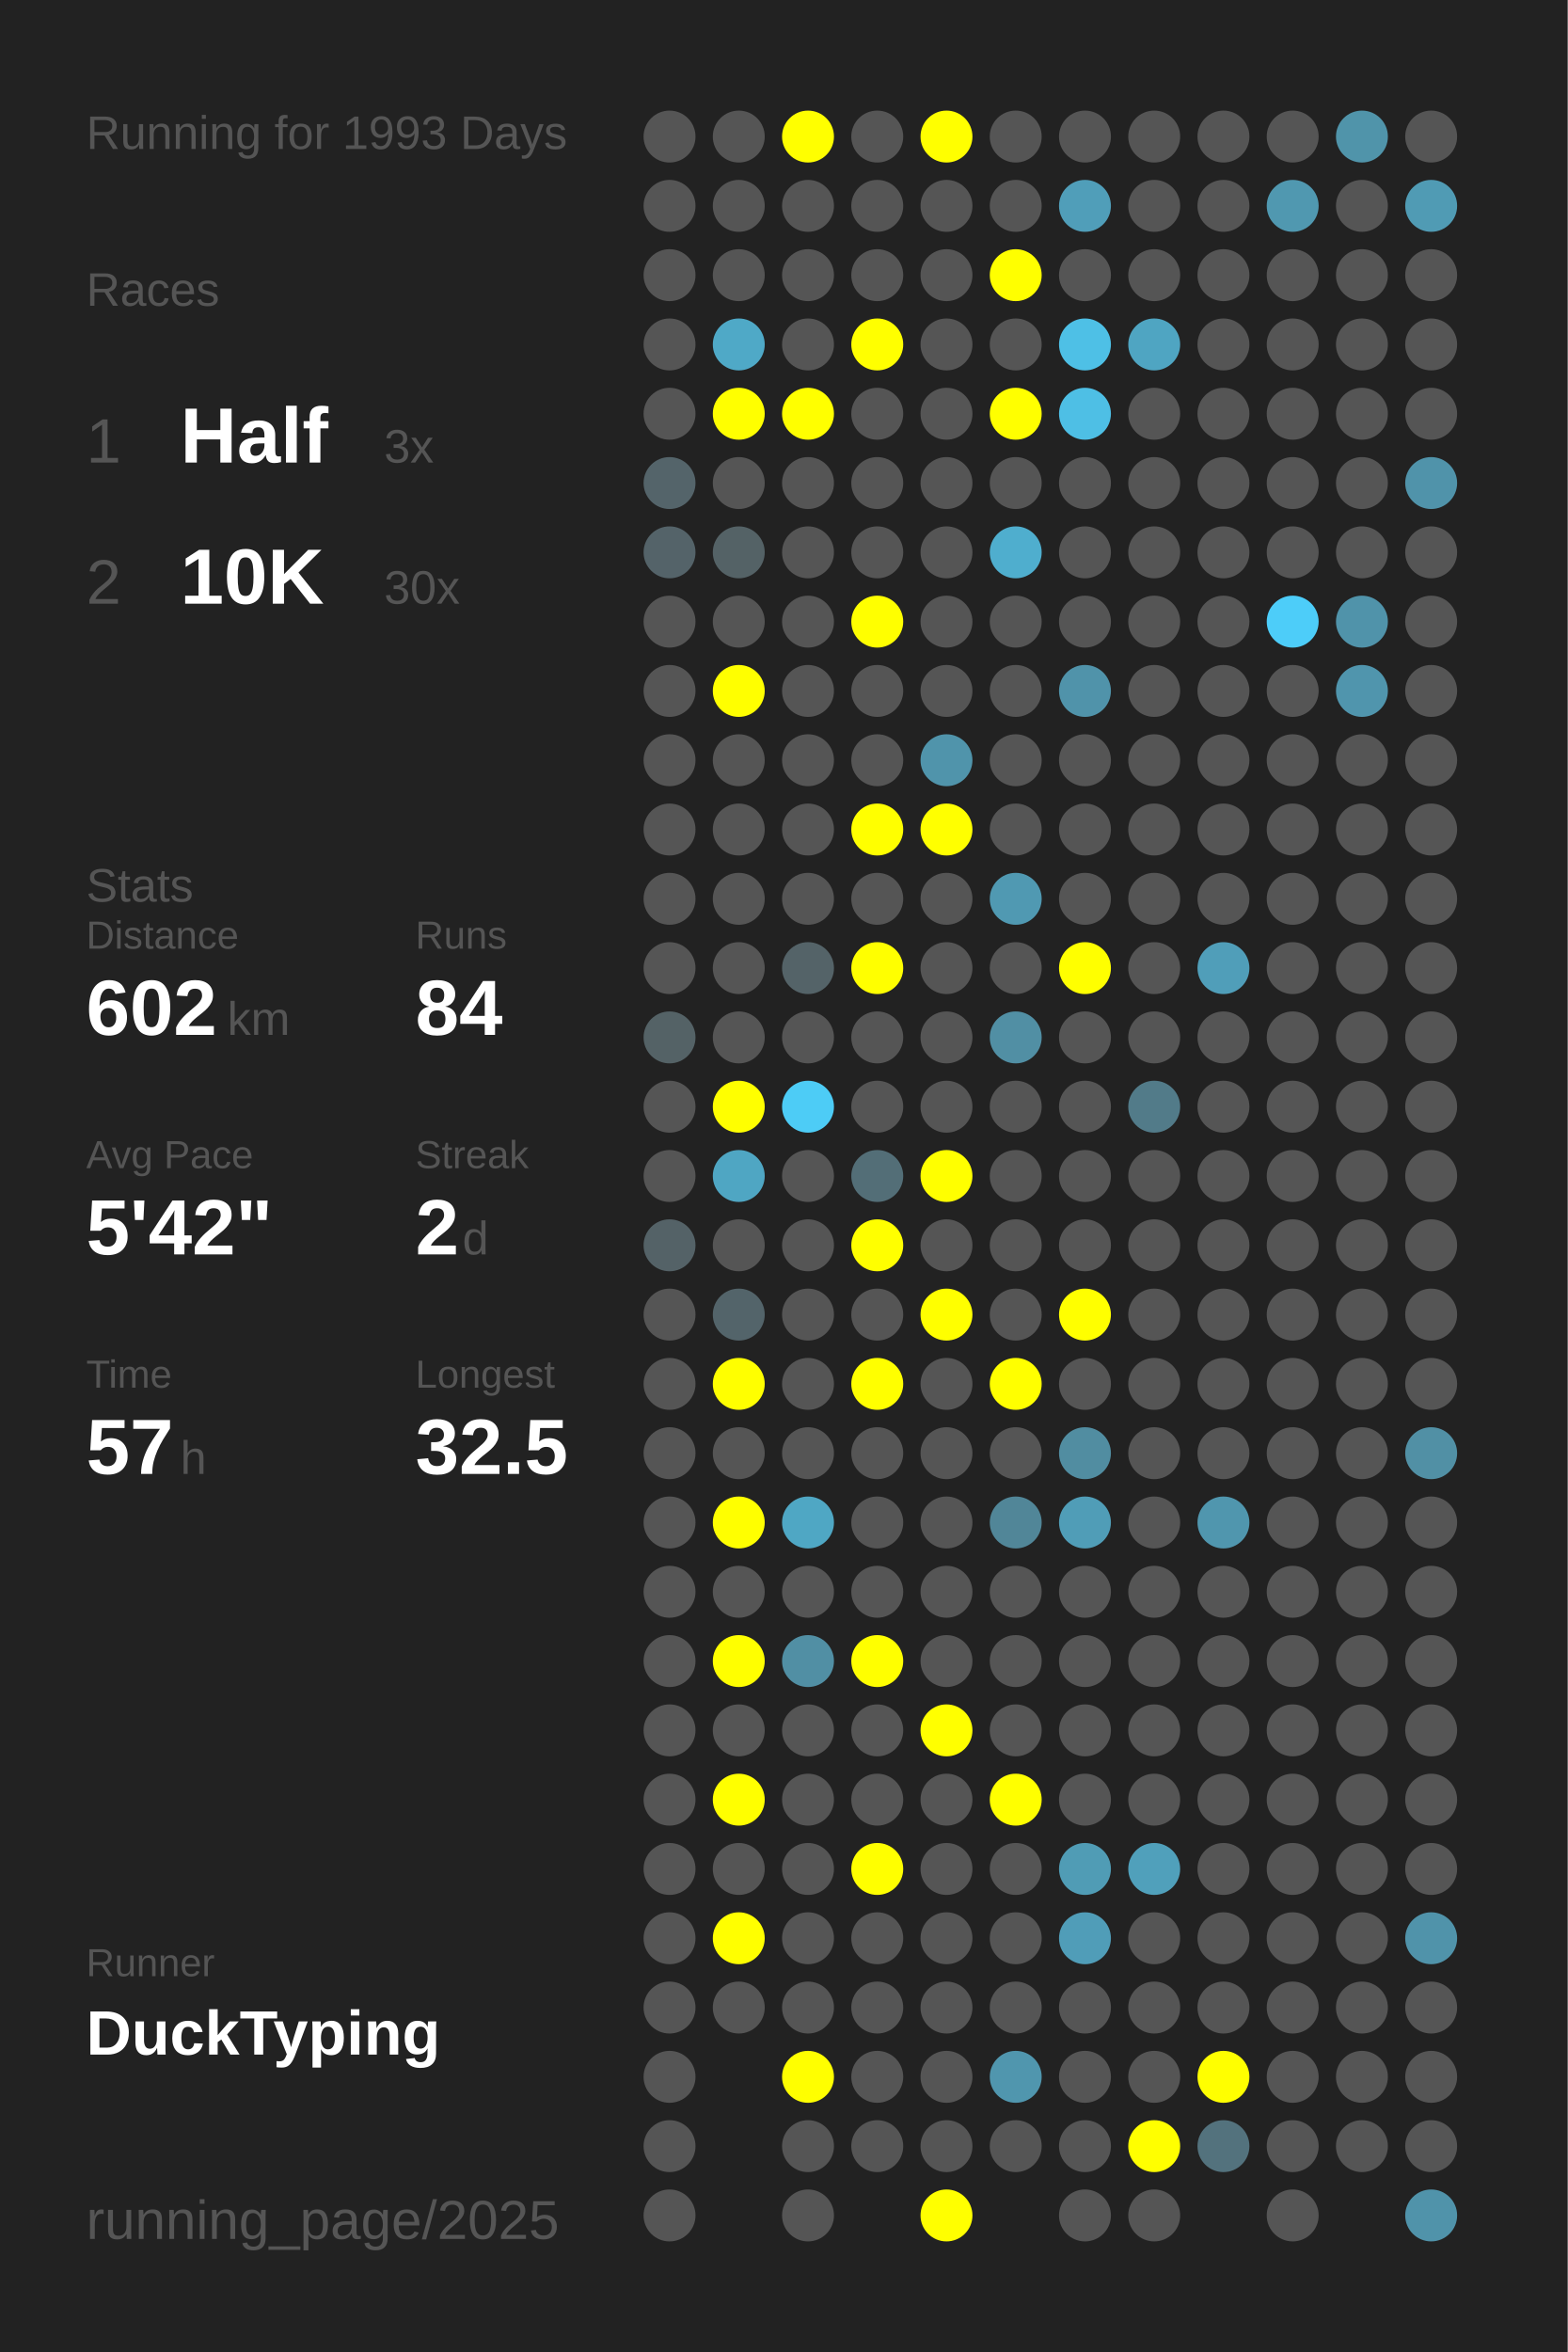
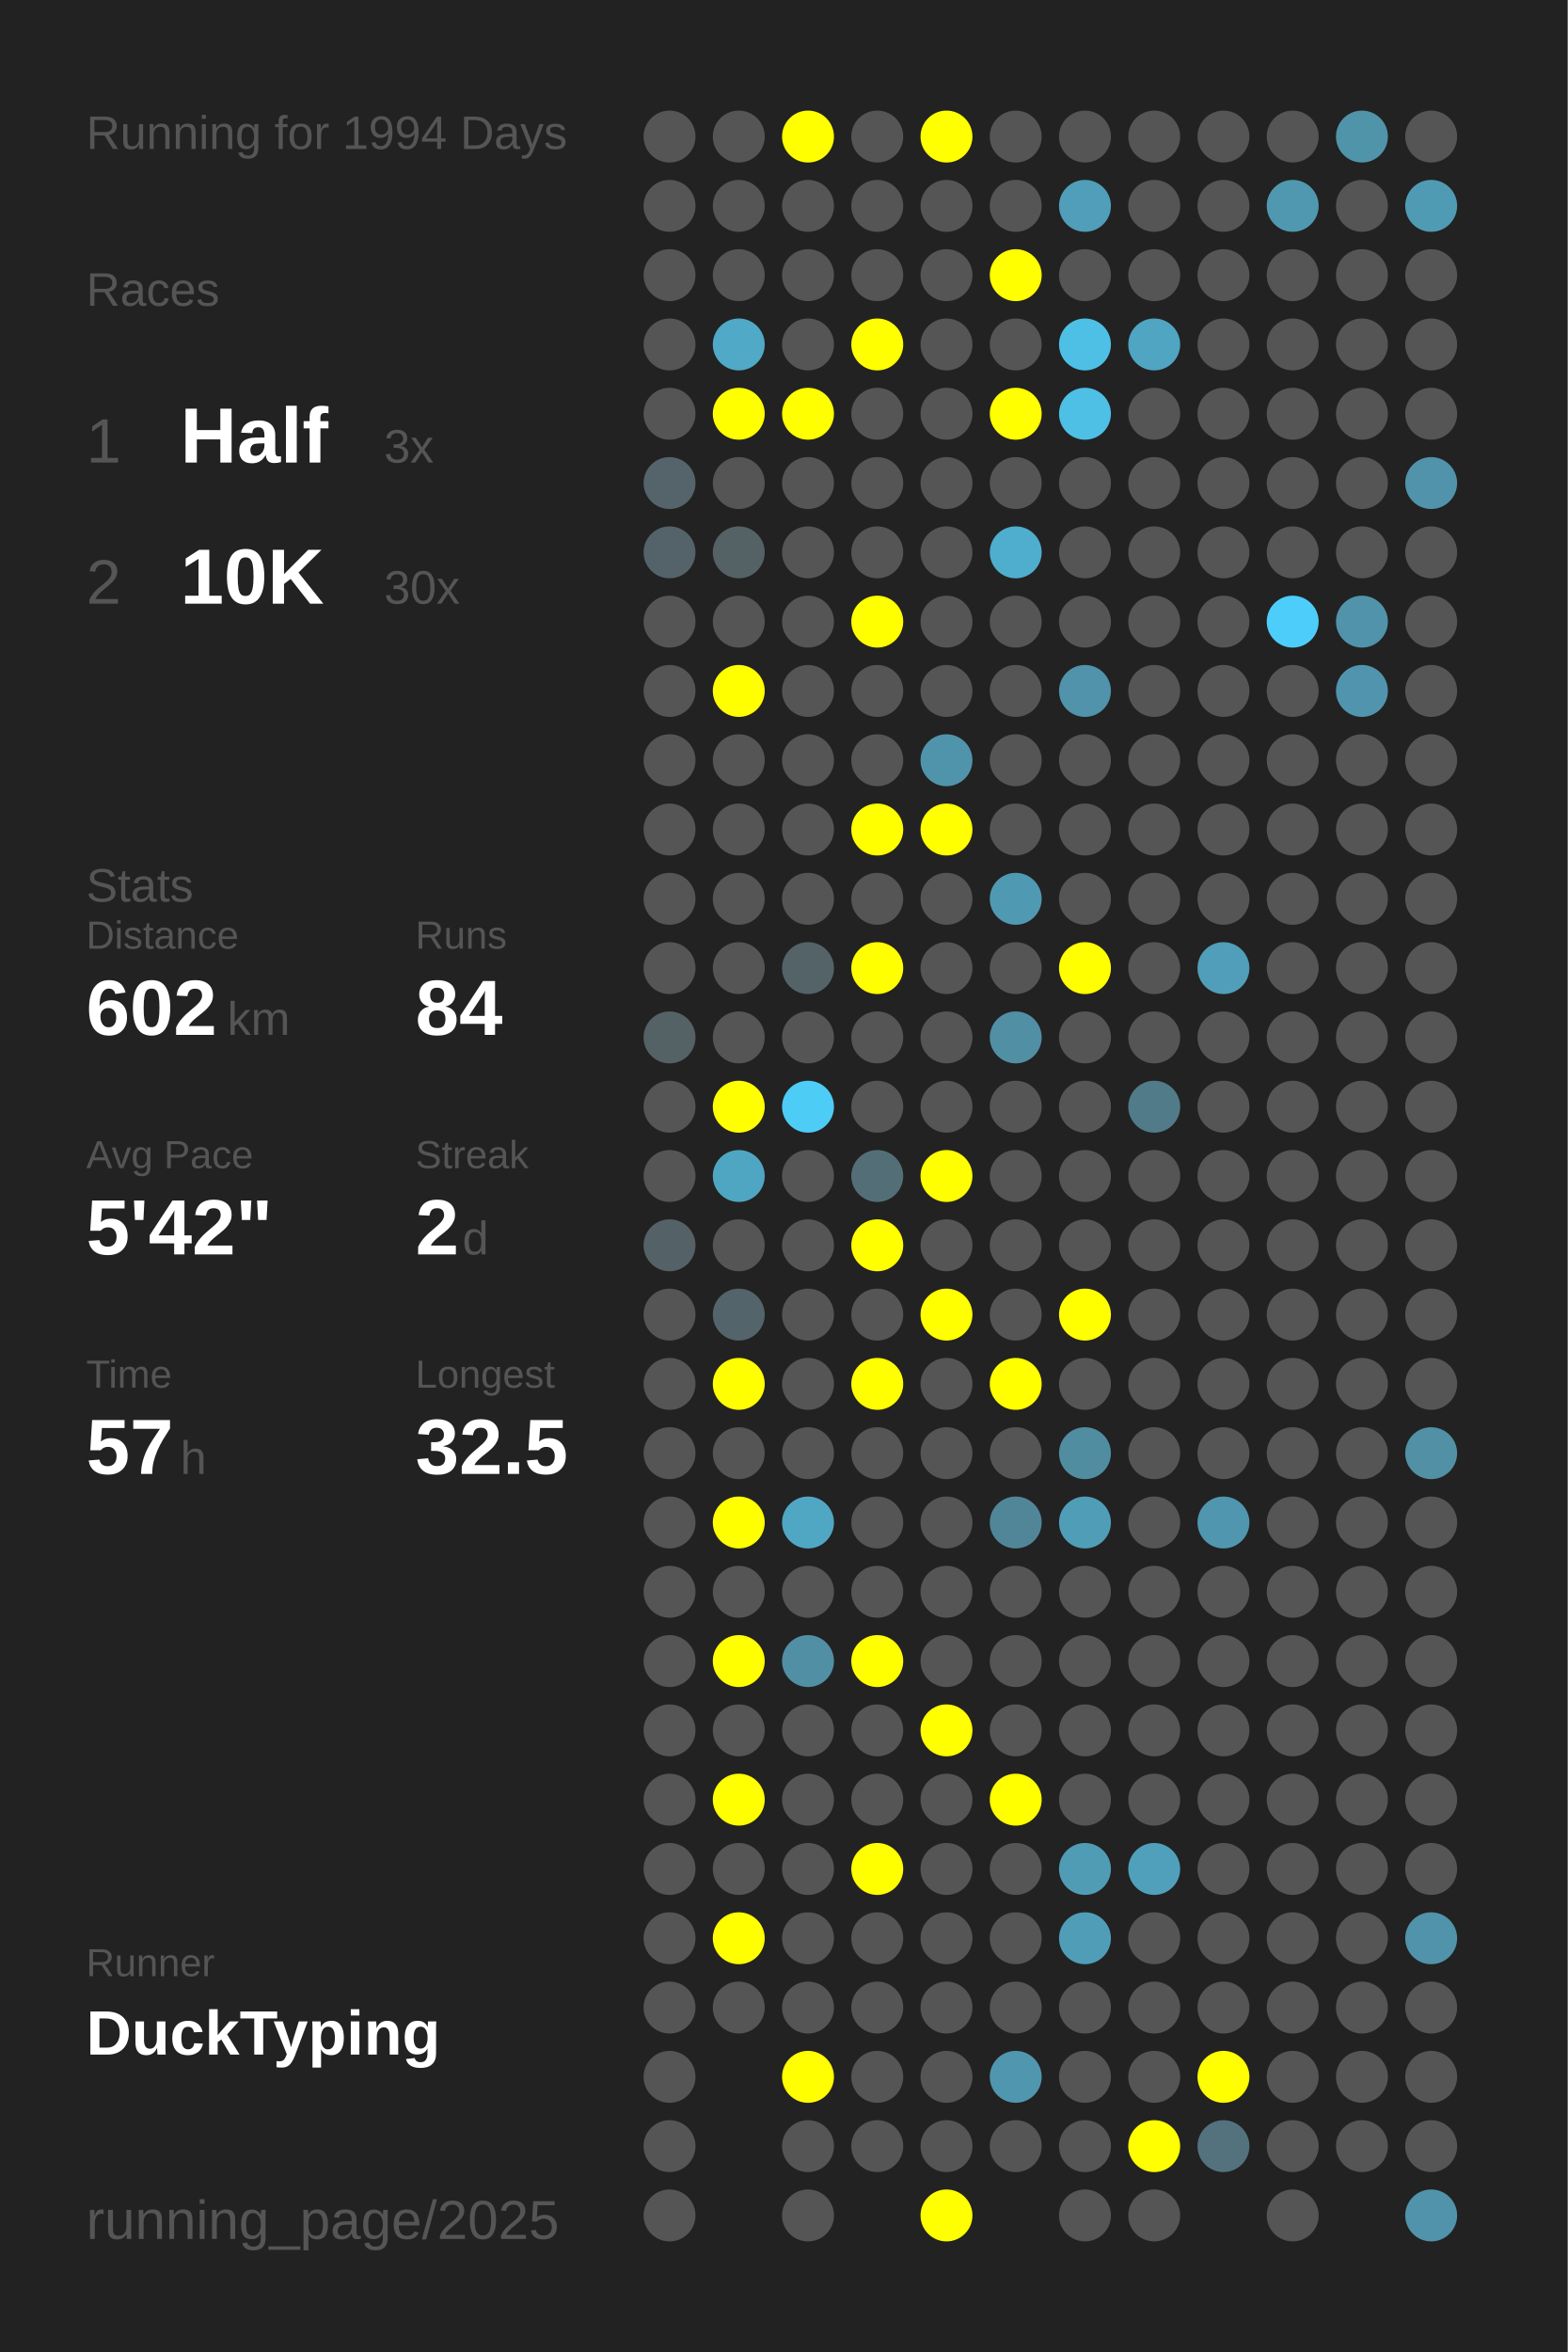
<svg xmlns="http://www.w3.org/2000/svg" baseProfile="full" height="300mm" version="1.1" viewBox="0,0,200,300" width="200mm">
  <defs />
  <rect fill="#222222" height="300" width="200" x="0" y="0" />
-   <text fill="#555555" style="font-size:6px; font-family:Arial;" x="11" y="19">Running for 1993 Days</text>
+   <text fill="#555555" style="font-size:6px; font-family:Arial;" x="11" y="19">Running for 1994 Days</text>
  <text fill="#555555" style="font-size:6px; font-family:Arial;" x="11" y="39">Races</text>
  <text fill="#555555" style="font-size:8px; font-family:Arial;" x="11" y="59">1</text>
  <text fill="#FFFFFF" style="font-size:10px; font-family:Arial; font-weight:bold;" x="23" y="59">Half</text>
  <text fill="#555555" style="font-size:6px; font-family:Arial;" x="49" y="59">3x</text>
  <text fill="#555555" style="font-size:8px; font-family:Arial;" x="11" y="77">2</text>
  <text fill="#FFFFFF" style="font-size:10px; font-family:Arial; font-weight:bold;" x="23" y="77">10K</text>
  <text fill="#555555" style="font-size:6px; font-family:Arial;" x="49" y="77">30x</text>
  <text fill="#555555" style="font-size:6px; font-family:Arial;" x="11" y="115">Stats</text>
  <text fill="#555555" style="font-size:5px; font-family:Arial;" x="11" y="121">Distance</text>
  <text fill="#FFFFFF" style="font-size:10px; font-family:Arial; font-weight:bold;" x="11" y="132">602</text>
  <text fill="#555555" style="font-size:6px; font-family:Arial;" x="29" y="132">km</text>
  <text fill="#555555" style="font-size:5px; font-family:Arial;" x="53" y="121">Runs</text>
  <text fill="#FFFFFF" style="font-size:10px; font-family:Arial; font-weight:bold;" x="53" y="132">84</text>
  <text fill="#555555" style="font-size:5px; font-family:Arial;" x="11" y="149">Avg Pace</text>
  <text fill="#FFFFFF" style="font-size:10px; font-family:Arial; font-weight:bold;" x="11" y="160">5'42"</text>
  <text fill="#555555" style="font-size:5px; font-family:Arial;" x="53" y="149">Streak</text>
  <text fill="#FFFFFF" style="font-size:10px; font-family:Arial; font-weight:bold;" x="53" y="160">2</text>
  <text fill="#555555" style="font-size:6px; font-family:Arial;" x="59" y="160">d</text>
  <text fill="#555555" style="font-size:5px; font-family:Arial;" x="11" y="177">Time</text>
  <text fill="#FFFFFF" style="font-size:10px; font-family:Arial; font-weight:bold;" x="11" y="188">57</text>
  <text fill="#555555" style="font-size:6px; font-family:Arial;" x="23" y="188">h</text>
  <text fill="#555555" style="font-size:5px; font-family:Arial;" x="53" y="177">Longest</text>
  <text fill="#FFFFFF" style="font-size:10px; font-family:Arial; font-weight:bold;" x="53" y="188">32.5</text>
  <text fill="#555555" style="font-size:5px; font-family:Arial;" x="11" y="252.065">Runner</text>
  <text fill="#FFFFFF" style="font-size:8px; font-family:Arial; font-weight:bold;" x="11" y="262.065">DuckTyping</text>
  <text fill="#555555" style="font-size:7px; font-family:Arial;" x="11" y="285.581">running_page/2025</text>
  <circle cx="85.417" cy="17.419" fill="#555555" r="3.312" />
  <circle cx="85.417" cy="26.258" fill="#555555" r="3.312" />
  <circle cx="85.417" cy="35.097" fill="#555555" r="3.312" />
  <circle cx="85.417" cy="43.935" fill="#555555" r="3.312" />
  <circle cx="85.417" cy="52.774" fill="#555555" r="3.312" />
  <circle cx="85.417" cy="61.613" fill="#54646a" r="3.312" />
  <circle cx="85.417" cy="70.452" fill="#546369" r="3.312" />
  <circle cx="85.417" cy="79.29" fill="#555555" r="3.312" />
  <circle cx="85.417" cy="88.129" fill="#555555" r="3.312" />
  <circle cx="85.417" cy="96.968" fill="#555555" r="3.312" />
  <circle cx="85.417" cy="105.806" fill="#555555" r="3.312" />
  <circle cx="85.417" cy="114.645" fill="#555555" r="3.312" />
  <circle cx="85.417" cy="123.484" fill="#555555" r="3.312" />
  <circle cx="85.417" cy="132.323" fill="#546266" r="3.312" />
  <circle cx="85.417" cy="141.161" fill="#555555" r="3.312" />
  <circle cx="85.417" cy="150" fill="#555555" r="3.312" />
  <circle cx="85.417" cy="158.839" fill="#546267" r="3.312" />
  <circle cx="85.417" cy="167.677" fill="#555555" r="3.312" />
  <circle cx="85.417" cy="176.516" fill="#555555" r="3.312" />
  <circle cx="85.417" cy="185.355" fill="#555555" r="3.312" />
  <circle cx="85.417" cy="194.194" fill="#555555" r="3.312" />
  <circle cx="85.417" cy="203.032" fill="#555555" r="3.312" />
  <circle cx="85.417" cy="211.871" fill="#555555" r="3.312" />
  <circle cx="85.417" cy="220.71" fill="#555555" r="3.312" />
  <circle cx="85.417" cy="229.548" fill="#555555" r="3.312" />
  <circle cx="85.417" cy="238.387" fill="#555555" r="3.312" />
  <circle cx="85.417" cy="247.226" fill="#555555" r="3.312" />
  <circle cx="85.417" cy="256.065" fill="#555555" r="3.312" />
  <circle cx="85.417" cy="264.903" fill="#555555" r="3.312" />
  <circle cx="85.417" cy="273.742" fill="#555555" r="3.312" />
  <circle cx="85.417" cy="282.581" fill="#555555" r="3.312" />
  <circle cx="94.25" cy="17.419" fill="#555555" r="3.312" />
  <circle cx="94.25" cy="26.258" fill="#555555" r="3.312" />
  <circle cx="94.25" cy="35.097" fill="#555555" r="3.312" />
  <circle cx="94.25" cy="43.935" fill="#4fa9c7" r="3.312" />
  <circle cx="94.25" cy="52.774" fill="#FFFF00" r="3.312" />
  <circle cx="94.25" cy="61.613" fill="#555555" r="3.312" />
  <circle cx="94.25" cy="70.452" fill="#546266" r="3.312" />
  <circle cx="94.25" cy="79.29" fill="#555555" r="3.312" />
  <circle cx="94.25" cy="88.129" fill="#FFFF00" r="3.312" />
  <circle cx="94.25" cy="96.968" fill="#555555" r="3.312" />
  <circle cx="94.25" cy="105.806" fill="#555555" r="3.312" />
  <circle cx="94.25" cy="114.645" fill="#555555" r="3.312" />
  <circle cx="94.25" cy="123.484" fill="#555555" r="3.312" />
  <circle cx="94.25" cy="132.323" fill="#555555" r="3.312" />
  <circle cx="94.25" cy="141.161" fill="#FFFF00" r="3.312" />
  <circle cx="94.25" cy="150" fill="#4fa6c3" r="3.312" />
  <circle cx="94.25" cy="158.839" fill="#555555" r="3.312" />
  <circle cx="94.25" cy="167.677" fill="#53646a" r="3.312" />
  <circle cx="94.25" cy="176.516" fill="#FFFF00" r="3.312" />
  <circle cx="94.25" cy="185.355" fill="#555555" r="3.312" />
  <circle cx="94.25" cy="194.194" fill="#FFFF00" r="3.312" />
  <circle cx="94.25" cy="203.032" fill="#555555" r="3.312" />
  <circle cx="94.25" cy="211.871" fill="#FFFF00" r="3.312" />
  <circle cx="94.25" cy="220.71" fill="#555555" r="3.312" />
  <circle cx="94.25" cy="229.548" fill="#FFFF00" r="3.312" />
  <circle cx="94.25" cy="238.387" fill="#555555" r="3.312" />
  <circle cx="94.25" cy="247.226" fill="#FFFF00" r="3.312" />
  <circle cx="94.25" cy="256.065" fill="#555555" r="3.312" />
  <circle cx="103.083" cy="17.419" fill="#FFFF00" r="3.312" />
  <circle cx="103.083" cy="26.258" fill="#555555" r="3.312" />
  <circle cx="103.083" cy="35.097" fill="#555555" r="3.312" />
  <circle cx="103.083" cy="43.935" fill="#555555" r="3.312" />
  <circle cx="103.083" cy="52.774" fill="#FFFF00" r="3.312" />
  <circle cx="103.083" cy="61.613" fill="#555555" r="3.312" />
  <circle cx="103.083" cy="70.452" fill="#555555" r="3.312" />
  <circle cx="103.083" cy="79.29" fill="#555555" r="3.312" />
  <circle cx="103.083" cy="88.129" fill="#555555" r="3.312" />
  <circle cx="103.083" cy="96.968" fill="#555555" r="3.312" />
  <circle cx="103.083" cy="105.806" fill="#555555" r="3.312" />
  <circle cx="103.083" cy="114.645" fill="#555555" r="3.312" />
  <circle cx="103.083" cy="123.484" fill="#546368" r="3.312" />
  <circle cx="103.083" cy="132.323" fill="#555555" r="3.312" />
  <circle cx="103.083" cy="141.161" fill="#4dccf6" r="3.312" />
  <circle cx="103.083" cy="150" fill="#555555" r="3.312" />
  <circle cx="103.083" cy="158.839" fill="#555555" r="3.312" />
  <circle cx="103.083" cy="167.677" fill="#555555" r="3.312" />
  <circle cx="103.083" cy="176.516" fill="#555555" r="3.312" />
  <circle cx="103.083" cy="185.355" fill="#555555" r="3.312" />
  <circle cx="103.083" cy="194.194" fill="#4fa7c4" r="3.312" />
  <circle cx="103.083" cy="203.032" fill="#555555" r="3.312" />
  <circle cx="103.083" cy="211.871" fill="#518fa4" r="3.312" />
  <circle cx="103.083" cy="220.71" fill="#555555" r="3.312" />
  <circle cx="103.083" cy="229.548" fill="#555555" r="3.312" />
  <circle cx="103.083" cy="238.387" fill="#555555" r="3.312" />
  <circle cx="103.083" cy="247.226" fill="#555555" r="3.312" />
  <circle cx="103.083" cy="256.065" fill="#555555" r="3.312" />
  <circle cx="103.083" cy="264.903" fill="#FFFF00" r="3.312" />
  <circle cx="103.083" cy="273.742" fill="#555555" r="3.312" />
  <circle cx="103.083" cy="282.581" fill="#555555" r="3.312" />
  <circle cx="111.917" cy="17.419" fill="#555555" r="3.312" />
  <circle cx="111.917" cy="26.258" fill="#555555" r="3.312" />
  <circle cx="111.917" cy="35.097" fill="#555555" r="3.312" />
  <circle cx="111.917" cy="43.935" fill="#FFFF00" r="3.312" />
  <circle cx="111.917" cy="52.774" fill="#555555" r="3.312" />
  <circle cx="111.917" cy="61.613" fill="#555555" r="3.312" />
  <circle cx="111.917" cy="70.452" fill="#555555" r="3.312" />
  <circle cx="111.917" cy="79.29" fill="#FFFF00" r="3.312" />
  <circle cx="111.917" cy="88.129" fill="#555555" r="3.312" />
  <circle cx="111.917" cy="96.968" fill="#555555" r="3.312" />
  <circle cx="111.917" cy="105.806" fill="#FFFF00" r="3.312" />
  <circle cx="111.917" cy="114.645" fill="#555555" r="3.312" />
  <circle cx="111.917" cy="123.484" fill="#FFFF00" r="3.312" />
  <circle cx="111.917" cy="132.323" fill="#555555" r="3.312" />
  <circle cx="111.917" cy="141.161" fill="#555555" r="3.312" />
  <circle cx="111.917" cy="150" fill="#536e77" r="3.312" />
  <circle cx="111.917" cy="158.839" fill="#FFFF00" r="3.312" />
  <circle cx="111.917" cy="167.677" fill="#555555" r="3.312" />
  <circle cx="111.917" cy="176.516" fill="#FFFF00" r="3.312" />
  <circle cx="111.917" cy="185.355" fill="#555555" r="3.312" />
  <circle cx="111.917" cy="194.194" fill="#555555" r="3.312" />
  <circle cx="111.917" cy="203.032" fill="#555555" r="3.312" />
  <circle cx="111.917" cy="211.871" fill="#FFFF00" r="3.312" />
  <circle cx="111.917" cy="220.71" fill="#555555" r="3.312" />
  <circle cx="111.917" cy="229.548" fill="#555555" r="3.312" />
  <circle cx="111.917" cy="238.387" fill="#FFFF00" r="3.312" />
  <circle cx="111.917" cy="247.226" fill="#555555" r="3.312" />
  <circle cx="111.917" cy="256.065" fill="#555555" r="3.312" />
  <circle cx="111.917" cy="264.903" fill="#555555" r="3.312" />
  <circle cx="111.917" cy="273.742" fill="#555555" r="3.312" />
  <circle cx="120.75" cy="17.419" fill="#FFFF00" r="3.312" />
  <circle cx="120.75" cy="26.258" fill="#555555" r="3.312" />
  <circle cx="120.75" cy="35.097" fill="#555555" r="3.312" />
  <circle cx="120.75" cy="43.935" fill="#555555" r="3.312" />
  <circle cx="120.75" cy="52.774" fill="#555555" r="3.312" />
  <circle cx="120.75" cy="61.613" fill="#555555" r="3.312" />
  <circle cx="120.75" cy="70.452" fill="#555555" r="3.312" />
  <circle cx="120.75" cy="79.29" fill="#555555" r="3.312" />
  <circle cx="120.75" cy="88.129" fill="#555555" r="3.312" />
  <circle cx="120.75" cy="96.968" fill="#5094ab" r="3.312" />
  <circle cx="120.75" cy="105.806" fill="#FFFF00" r="3.312" />
  <circle cx="120.75" cy="114.645" fill="#555555" r="3.312" />
  <circle cx="120.75" cy="123.484" fill="#555555" r="3.312" />
  <circle cx="120.75" cy="132.323" fill="#555555" r="3.312" />
  <circle cx="120.75" cy="141.161" fill="#555555" r="3.312" />
  <circle cx="120.75" cy="150" fill="#FFFF00" r="3.312" />
  <circle cx="120.75" cy="158.839" fill="#555555" r="3.312" />
  <circle cx="120.75" cy="167.677" fill="#FFFF00" r="3.312" />
  <circle cx="120.75" cy="176.516" fill="#555555" r="3.312" />
  <circle cx="120.75" cy="185.355" fill="#555555" r="3.312" />
  <circle cx="120.75" cy="194.194" fill="#555555" r="3.312" />
  <circle cx="120.75" cy="203.032" fill="#555555" r="3.312" />
  <circle cx="120.75" cy="211.871" fill="#555555" r="3.312" />
  <circle cx="120.75" cy="220.71" fill="#FFFF00" r="3.312" />
  <circle cx="120.75" cy="229.548" fill="#555555" r="3.312" />
  <circle cx="120.75" cy="238.387" fill="#555555" r="3.312" />
  <circle cx="120.75" cy="247.226" fill="#555555" r="3.312" />
  <circle cx="120.75" cy="256.065" fill="#555555" r="3.312" />
  <circle cx="120.75" cy="264.903" fill="#555555" r="3.312" />
  <circle cx="120.75" cy="273.742" fill="#555555" r="3.312" />
  <circle cx="120.75" cy="282.581" fill="#FFFF00" r="3.312" />
  <circle cx="129.583" cy="17.419" fill="#555555" r="3.312" />
  <circle cx="129.583" cy="26.258" fill="#555555" r="3.312" />
  <circle cx="129.583" cy="35.097" fill="#FFFF00" r="3.312" />
  <circle cx="129.583" cy="43.935" fill="#555555" r="3.312" />
  <circle cx="129.583" cy="52.774" fill="#FFFF00" r="3.312" />
  <circle cx="129.583" cy="61.613" fill="#555555" r="3.312" />
  <circle cx="129.583" cy="70.452" fill="#4faece" r="3.312" />
  <circle cx="129.583" cy="79.29" fill="#555555" r="3.312" />
  <circle cx="129.583" cy="88.129" fill="#555555" r="3.312" />
  <circle cx="129.583" cy="96.968" fill="#555555" r="3.312" />
  <circle cx="129.583" cy="105.806" fill="#555555" r="3.312" />
  <circle cx="129.583" cy="114.645" fill="#5099b2" r="3.312" />
  <circle cx="129.583" cy="123.484" fill="#555555" r="3.312" />
  <circle cx="129.583" cy="132.323" fill="#518fa4" r="3.312" />
  <circle cx="129.583" cy="141.161" fill="#555555" r="3.312" />
  <circle cx="129.583" cy="150" fill="#555555" r="3.312" />
  <circle cx="129.583" cy="158.839" fill="#555555" r="3.312" />
  <circle cx="129.583" cy="167.677" fill="#555555" r="3.312" />
  <circle cx="129.583" cy="176.516" fill="#FFFF00" r="3.312" />
  <circle cx="129.583" cy="185.355" fill="#555555" r="3.312" />
  <circle cx="129.583" cy="194.194" fill="#518698" r="3.312" />
  <circle cx="129.583" cy="203.032" fill="#555555" r="3.312" />
  <circle cx="129.583" cy="211.871" fill="#555555" r="3.312" />
  <circle cx="129.583" cy="220.71" fill="#555555" r="3.312" />
  <circle cx="129.583" cy="229.548" fill="#FFFF00" r="3.312" />
  <circle cx="129.583" cy="238.387" fill="#555555" r="3.312" />
  <circle cx="129.583" cy="247.226" fill="#555555" r="3.312" />
  <circle cx="129.583" cy="256.065" fill="#555555" r="3.312" />
  <circle cx="129.583" cy="264.903" fill="#5096ae" r="3.312" />
  <circle cx="129.583" cy="273.742" fill="#555555" r="3.312" />
  <circle cx="138.417" cy="17.419" fill="#555555" r="3.312" />
  <circle cx="138.417" cy="26.258" fill="#509eb9" r="3.312" />
  <circle cx="138.417" cy="35.097" fill="#555555" r="3.312" />
  <circle cx="138.417" cy="43.935" fill="#4ec0e6" r="3.312" />
  <circle cx="138.417" cy="52.774" fill="#4ebfe5" r="3.312" />
  <circle cx="138.417" cy="61.613" fill="#555555" r="3.312" />
  <circle cx="138.417" cy="70.452" fill="#555555" r="3.312" />
  <circle cx="138.417" cy="79.29" fill="#555555" r="3.312" />
  <circle cx="138.417" cy="88.129" fill="#5093aa" r="3.312" />
  <circle cx="138.417" cy="96.968" fill="#555555" r="3.312" />
  <circle cx="138.417" cy="105.806" fill="#555555" r="3.312" />
  <circle cx="138.417" cy="114.645" fill="#555555" r="3.312" />
  <circle cx="138.417" cy="123.484" fill="#FFFF00" r="3.312" />
  <circle cx="138.417" cy="132.323" fill="#555555" r="3.312" />
  <circle cx="138.417" cy="141.161" fill="#555555" r="3.312" />
  <circle cx="138.417" cy="150" fill="#555555" r="3.312" />
  <circle cx="138.417" cy="158.839" fill="#555555" r="3.312" />
  <circle cx="138.417" cy="167.677" fill="#FFFF00" r="3.312" />
  <circle cx="138.417" cy="176.516" fill="#555555" r="3.312" />
  <circle cx="138.417" cy="185.355" fill="#518da1" r="3.312" />
  <circle cx="138.417" cy="194.194" fill="#509db7" r="3.312" />
  <circle cx="138.417" cy="203.032" fill="#555555" r="3.312" />
  <circle cx="138.417" cy="211.871" fill="#555555" r="3.312" />
  <circle cx="138.417" cy="220.71" fill="#555555" r="3.312" />
  <circle cx="138.417" cy="229.548" fill="#555555" r="3.312" />
  <circle cx="138.417" cy="238.387" fill="#509cb5" r="3.312" />
  <circle cx="138.417" cy="247.226" fill="#509db8" r="3.312" />
  <circle cx="138.417" cy="256.065" fill="#555555" r="3.312" />
  <circle cx="138.417" cy="264.903" fill="#555555" r="3.312" />
  <circle cx="138.417" cy="273.742" fill="#555555" r="3.312" />
  <circle cx="138.417" cy="282.581" fill="#555555" r="3.312" />
  <circle cx="147.25" cy="17.419" fill="#555555" r="3.312" />
  <circle cx="147.25" cy="26.258" fill="#555555" r="3.312" />
  <circle cx="147.25" cy="35.097" fill="#555555" r="3.312" />
  <circle cx="147.25" cy="43.935" fill="#4fa5c2" r="3.312" />
  <circle cx="147.25" cy="52.774" fill="#555555" r="3.312" />
  <circle cx="147.25" cy="61.613" fill="#555555" r="3.312" />
  <circle cx="147.25" cy="70.452" fill="#555555" r="3.312" />
  <circle cx="147.25" cy="79.29" fill="#555555" r="3.312" />
  <circle cx="147.25" cy="88.129" fill="#555555" r="3.312" />
  <circle cx="147.25" cy="96.968" fill="#555555" r="3.312" />
  <circle cx="147.25" cy="105.806" fill="#555555" r="3.312" />
  <circle cx="147.25" cy="114.645" fill="#555555" r="3.312" />
  <circle cx="147.25" cy="123.484" fill="#555555" r="3.312" />
  <circle cx="147.25" cy="132.323" fill="#555555" r="3.312" />
  <circle cx="147.25" cy="141.161" fill="#527b89" r="3.312" />
  <circle cx="147.25" cy="150" fill="#555555" r="3.312" />
  <circle cx="147.25" cy="158.839" fill="#555555" r="3.312" />
  <circle cx="147.25" cy="167.677" fill="#555555" r="3.312" />
  <circle cx="147.25" cy="176.516" fill="#555555" r="3.312" />
  <circle cx="147.25" cy="185.355" fill="#555555" r="3.312" />
  <circle cx="147.25" cy="194.194" fill="#555555" r="3.312" />
  <circle cx="147.25" cy="203.032" fill="#555555" r="3.312" />
  <circle cx="147.25" cy="211.871" fill="#555555" r="3.312" />
  <circle cx="147.25" cy="220.71" fill="#555555" r="3.312" />
  <circle cx="147.25" cy="229.548" fill="#555555" r="3.312" />
  <circle cx="147.25" cy="238.387" fill="#50a0bb" r="3.312" />
  <circle cx="147.25" cy="247.226" fill="#555555" r="3.312" />
  <circle cx="147.25" cy="256.065" fill="#555555" r="3.312" />
  <circle cx="147.25" cy="264.903" fill="#555555" r="3.312" />
  <circle cx="147.25" cy="273.742" fill="#FFFF00" r="3.312" />
  <circle cx="147.25" cy="282.581" fill="#555555" r="3.312" />
  <circle cx="156.083" cy="17.419" fill="#555555" r="3.312" />
  <circle cx="156.083" cy="26.258" fill="#555555" r="3.312" />
  <circle cx="156.083" cy="35.097" fill="#555555" r="3.312" />
  <circle cx="156.083" cy="43.935" fill="#555555" r="3.312" />
  <circle cx="156.083" cy="52.774" fill="#555555" r="3.312" />
  <circle cx="156.083" cy="61.613" fill="#555555" r="3.312" />
  <circle cx="156.083" cy="70.452" fill="#555555" r="3.312" />
  <circle cx="156.083" cy="79.29" fill="#555555" r="3.312" />
  <circle cx="156.083" cy="88.129" fill="#555555" r="3.312" />
  <circle cx="156.083" cy="96.968" fill="#555555" r="3.312" />
  <circle cx="156.083" cy="105.806" fill="#555555" r="3.312" />
  <circle cx="156.083" cy="114.645" fill="#555555" r="3.312" />
  <circle cx="156.083" cy="123.484" fill="#509eb9" r="3.312" />
  <circle cx="156.083" cy="132.323" fill="#555555" r="3.312" />
  <circle cx="156.083" cy="141.161" fill="#555555" r="3.312" />
  <circle cx="156.083" cy="150" fill="#555555" r="3.312" />
  <circle cx="156.083" cy="158.839" fill="#555555" r="3.312" />
  <circle cx="156.083" cy="167.677" fill="#555555" r="3.312" />
  <circle cx="156.083" cy="176.516" fill="#555555" r="3.312" />
  <circle cx="156.083" cy="185.355" fill="#555555" r="3.312" />
  <circle cx="156.083" cy="194.194" fill="#5096ae" r="3.312" />
  <circle cx="156.083" cy="203.032" fill="#555555" r="3.312" />
  <circle cx="156.083" cy="211.871" fill="#555555" r="3.312" />
  <circle cx="156.083" cy="220.71" fill="#555555" r="3.312" />
  <circle cx="156.083" cy="229.548" fill="#555555" r="3.312" />
  <circle cx="156.083" cy="238.387" fill="#555555" r="3.312" />
  <circle cx="156.083" cy="247.226" fill="#555555" r="3.312" />
  <circle cx="156.083" cy="256.065" fill="#555555" r="3.312" />
  <circle cx="156.083" cy="264.903" fill="#FFFF00" r="3.312" />
  <circle cx="156.083" cy="273.742" fill="#53727d" r="3.312" />
  <circle cx="164.917" cy="17.419" fill="#555555" r="3.312" />
  <circle cx="164.917" cy="26.258" fill="#5098b0" r="3.312" />
  <circle cx="164.917" cy="35.097" fill="#555555" r="3.312" />
  <circle cx="164.917" cy="43.935" fill="#555555" r="3.312" />
  <circle cx="164.917" cy="52.774" fill="#555555" r="3.312" />
  <circle cx="164.917" cy="61.613" fill="#555555" r="3.312" />
  <circle cx="164.917" cy="70.452" fill="#555555" r="3.312" />
  <circle cx="164.917" cy="79.29" fill="#4dcdf9" r="3.312" />
  <circle cx="164.917" cy="88.129" fill="#555555" r="3.312" />
  <circle cx="164.917" cy="96.968" fill="#555555" r="3.312" />
  <circle cx="164.917" cy="105.806" fill="#555555" r="3.312" />
  <circle cx="164.917" cy="114.645" fill="#555555" r="3.312" />
  <circle cx="164.917" cy="123.484" fill="#555555" r="3.312" />
  <circle cx="164.917" cy="132.323" fill="#555555" r="3.312" />
  <circle cx="164.917" cy="141.161" fill="#555555" r="3.312" />
  <circle cx="164.917" cy="150" fill="#555555" r="3.312" />
  <circle cx="164.917" cy="158.839" fill="#555555" r="3.312" />
  <circle cx="164.917" cy="167.677" fill="#555555" r="3.312" />
  <circle cx="164.917" cy="176.516" fill="#555555" r="3.312" />
  <circle cx="164.917" cy="185.355" fill="#555555" r="3.312" />
  <circle cx="164.917" cy="194.194" fill="#555555" r="3.312" />
  <circle cx="164.917" cy="203.032" fill="#555555" r="3.312" />
  <circle cx="164.917" cy="211.871" fill="#555555" r="3.312" />
  <circle cx="164.917" cy="220.71" fill="#555555" r="3.312" />
  <circle cx="164.917" cy="229.548" fill="#555555" r="3.312" />
  <circle cx="164.917" cy="238.387" fill="#555555" r="3.312" />
  <circle cx="164.917" cy="247.226" fill="#555555" r="3.312" />
  <circle cx="164.917" cy="256.065" fill="#555555" r="3.312" />
  <circle cx="164.917" cy="264.903" fill="#555555" r="3.312" />
  <circle cx="164.917" cy="273.742" fill="#555555" r="3.312" />
  <circle cx="164.917" cy="282.581" fill="#555555" r="3.312" />
  <circle cx="173.75" cy="17.419" fill="#5094aa" r="3.312" />
  <circle cx="173.75" cy="26.258" fill="#555555" r="3.312" />
  <circle cx="173.75" cy="35.097" fill="#555555" r="3.312" />
  <circle cx="173.75" cy="43.935" fill="#555555" r="3.312" />
  <circle cx="173.75" cy="52.774" fill="#555555" r="3.312" />
  <circle cx="173.75" cy="61.613" fill="#555555" r="3.312" />
  <circle cx="173.75" cy="70.452" fill="#555555" r="3.312" />
  <circle cx="173.75" cy="79.29" fill="#5093aa" r="3.312" />
  <circle cx="173.75" cy="88.129" fill="#5095ad" r="3.312" />
  <circle cx="173.75" cy="96.968" fill="#555555" r="3.312" />
  <circle cx="173.75" cy="105.806" fill="#555555" r="3.312" />
  <circle cx="173.75" cy="114.645" fill="#555555" r="3.312" />
  <circle cx="173.75" cy="123.484" fill="#555555" r="3.312" />
  <circle cx="173.75" cy="132.323" fill="#555555" r="3.312" />
  <circle cx="173.75" cy="141.161" fill="#555555" r="3.312" />
  <circle cx="173.75" cy="150" fill="#555555" r="3.312" />
  <circle cx="173.75" cy="158.839" fill="#555555" r="3.312" />
  <circle cx="173.75" cy="167.677" fill="#555555" r="3.312" />
  <circle cx="173.75" cy="176.516" fill="#555555" r="3.312" />
  <circle cx="173.75" cy="185.355" fill="#555555" r="3.312" />
  <circle cx="173.75" cy="194.194" fill="#555555" r="3.312" />
  <circle cx="173.75" cy="203.032" fill="#555555" r="3.312" />
  <circle cx="173.75" cy="211.871" fill="#555555" r="3.312" />
  <circle cx="173.75" cy="220.71" fill="#555555" r="3.312" />
  <circle cx="173.75" cy="229.548" fill="#555555" r="3.312" />
  <circle cx="173.75" cy="238.387" fill="#555555" r="3.312" />
  <circle cx="173.75" cy="247.226" fill="#555555" r="3.312" />
  <circle cx="173.75" cy="256.065" fill="#555555" r="3.312" />
  <circle cx="173.75" cy="264.903" fill="#555555" r="3.312" />
  <circle cx="173.75" cy="273.742" fill="#555555" r="3.312" />
  <circle cx="182.583" cy="17.419" fill="#555555" r="3.312" />
  <circle cx="182.583" cy="26.258" fill="#509bb4" r="3.312" />
  <circle cx="182.583" cy="35.097" fill="#555555" r="3.312" />
  <circle cx="182.583" cy="43.935" fill="#555555" r="3.312" />
  <circle cx="182.583" cy="52.774" fill="#555555" r="3.312" />
  <circle cx="182.583" cy="61.613" fill="#5093aa" r="3.312" />
  <circle cx="182.583" cy="70.452" fill="#555555" r="3.312" />
  <circle cx="182.583" cy="79.29" fill="#555555" r="3.312" />
  <circle cx="182.583" cy="88.129" fill="#555555" r="3.312" />
  <circle cx="182.583" cy="96.968" fill="#555555" r="3.312" />
  <circle cx="182.583" cy="105.806" fill="#555555" r="3.312" />
  <circle cx="182.583" cy="114.645" fill="#555555" r="3.312" />
  <circle cx="182.583" cy="123.484" fill="#555555" r="3.312" />
  <circle cx="182.583" cy="132.323" fill="#555555" r="3.312" />
  <circle cx="182.583" cy="141.161" fill="#555555" r="3.312" />
  <circle cx="182.583" cy="150" fill="#555555" r="3.312" />
  <circle cx="182.583" cy="158.839" fill="#555555" r="3.312" />
  <circle cx="182.583" cy="167.677" fill="#555555" r="3.312" />
  <circle cx="182.583" cy="176.516" fill="#555555" r="3.312" />
  <circle cx="182.583" cy="185.355" fill="#5190a5" r="3.312" />
  <circle cx="182.583" cy="194.194" fill="#555555" r="3.312" />
  <circle cx="182.583" cy="203.032" fill="#555555" r="3.312" />
  <circle cx="182.583" cy="211.871" fill="#555555" r="3.312" />
  <circle cx="182.583" cy="220.71" fill="#555555" r="3.312" />
  <circle cx="182.583" cy="229.548" fill="#555555" r="3.312" />
  <circle cx="182.583" cy="238.387" fill="#555555" r="3.312" />
  <circle cx="182.583" cy="247.226" fill="#5093aa" r="3.312" />
  <circle cx="182.583" cy="256.065" fill="#555555" r="3.312" />
  <circle cx="182.583" cy="264.903" fill="#555555" r="3.312" />
  <circle cx="182.583" cy="273.742" fill="#555555" r="3.312" />
  <circle cx="182.583" cy="282.581" fill="#5093aa" r="3.312" />
</svg>
